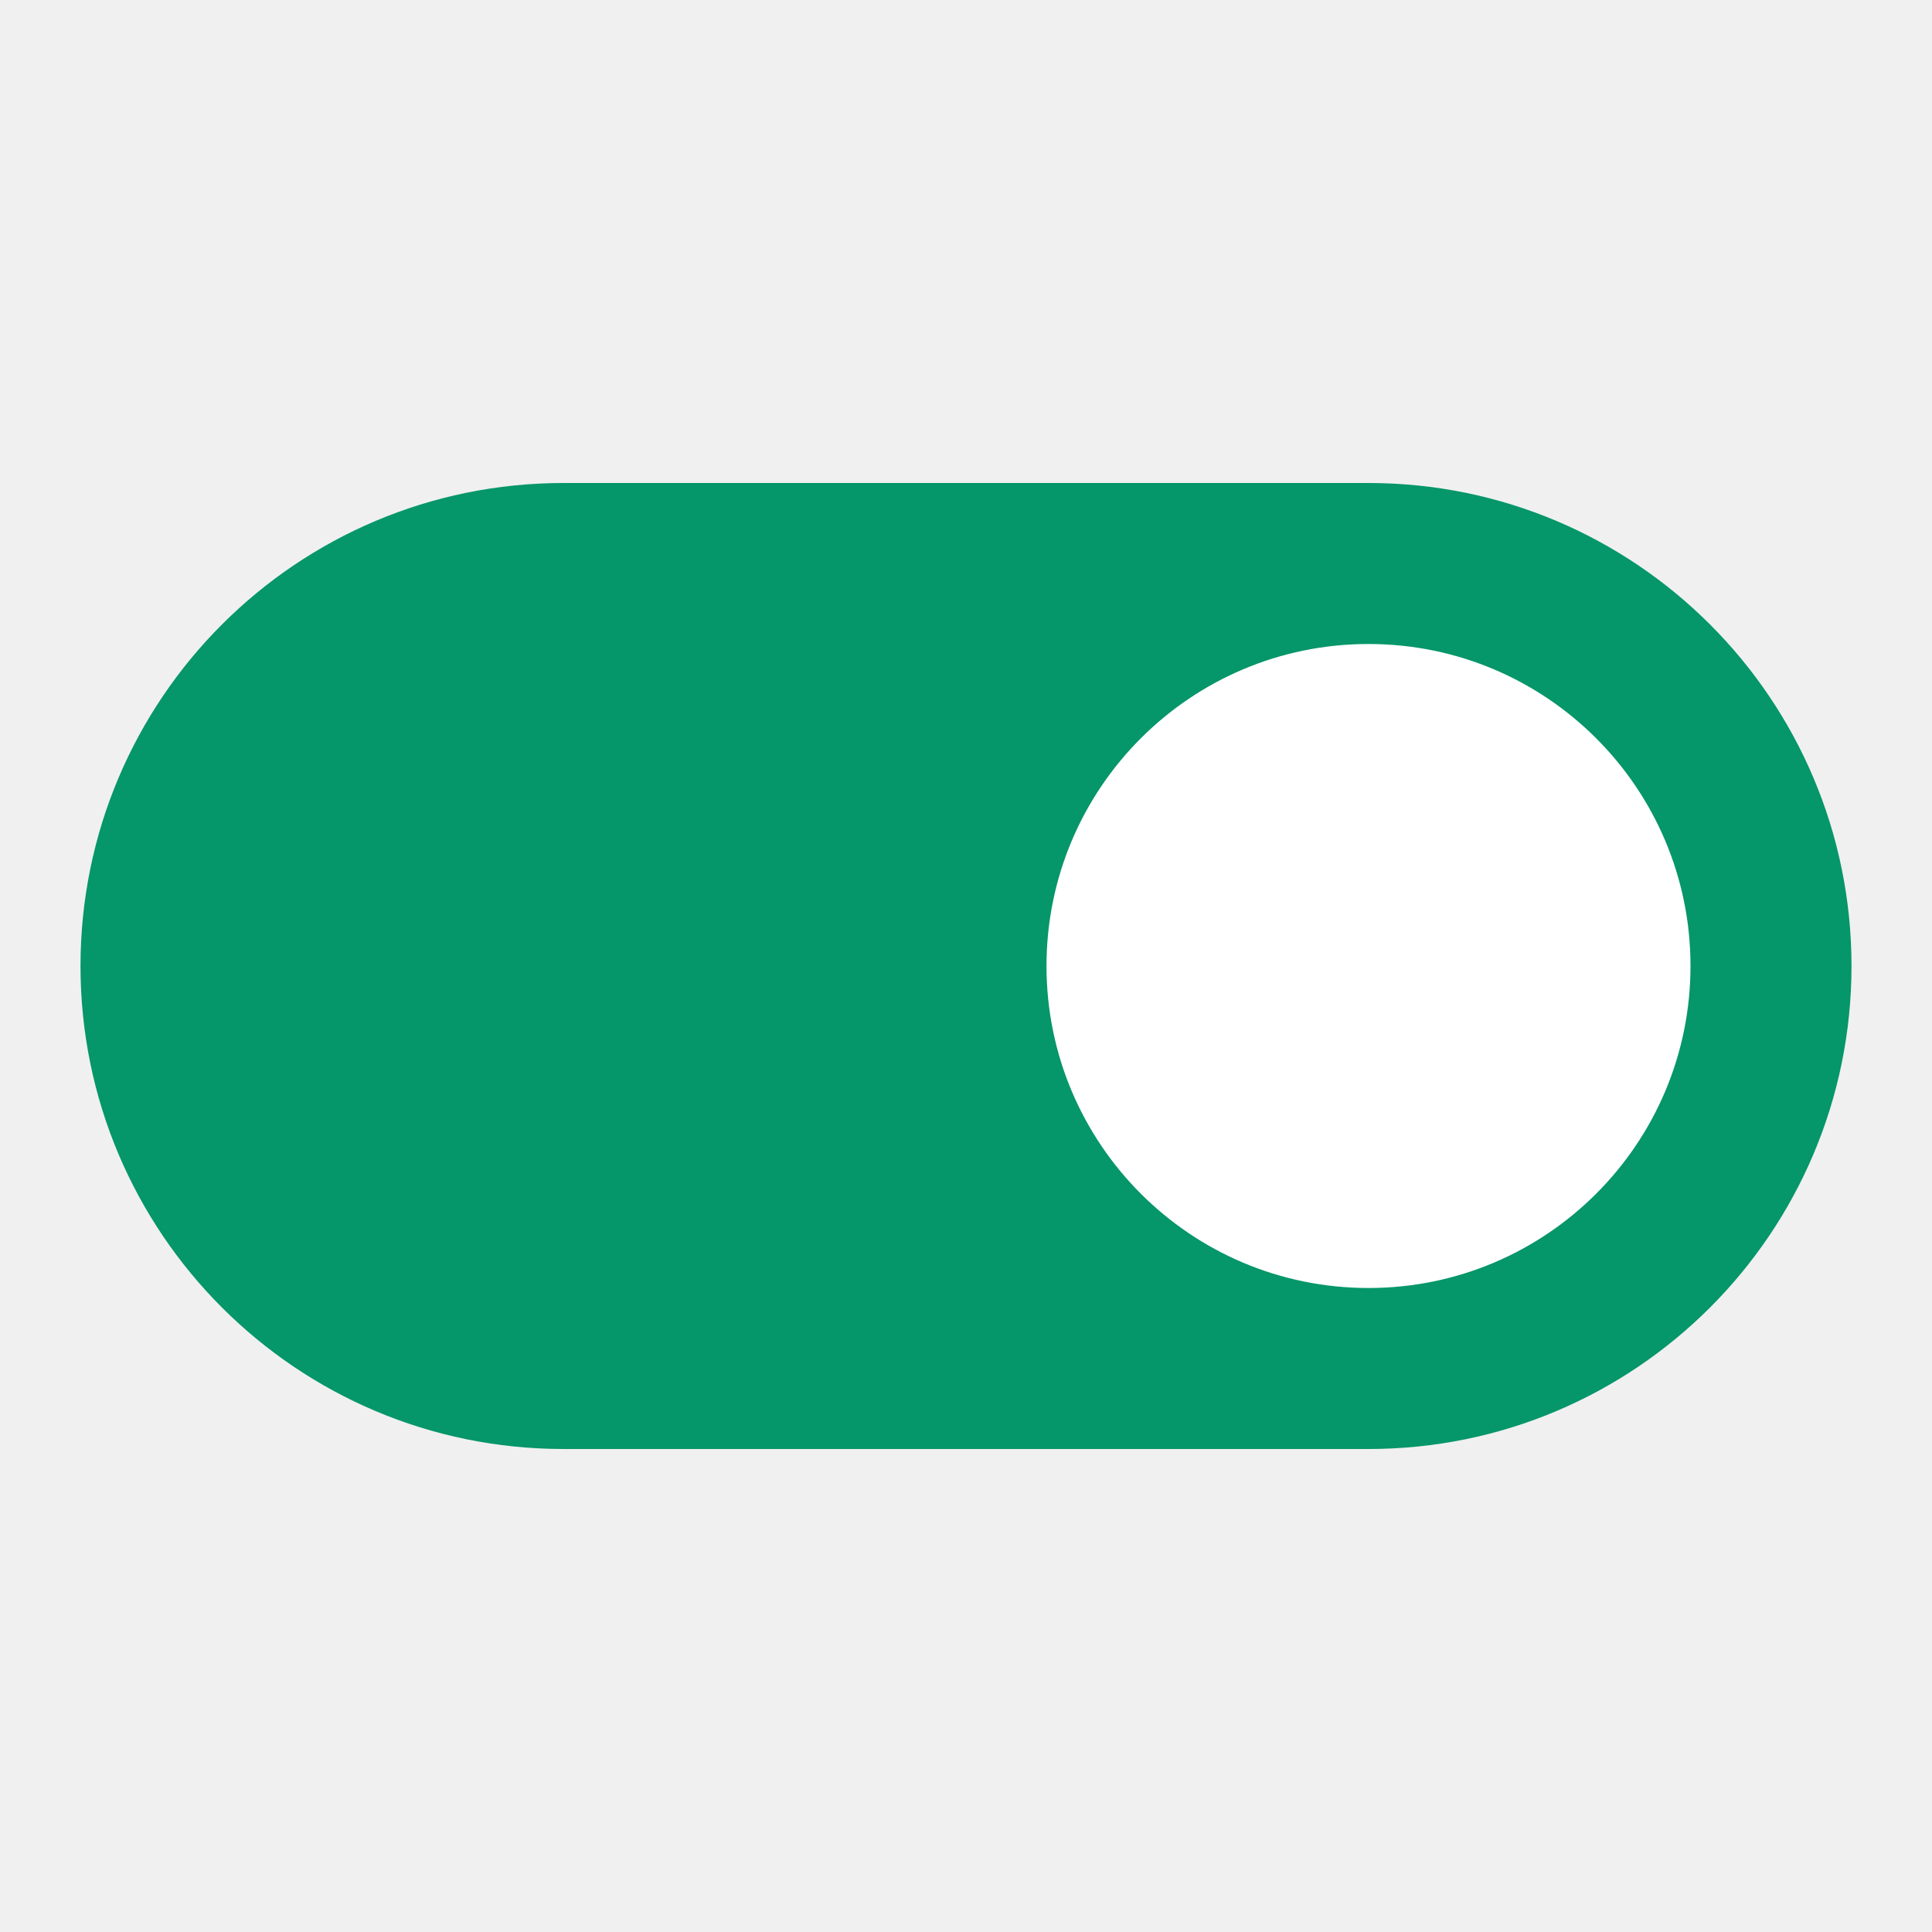
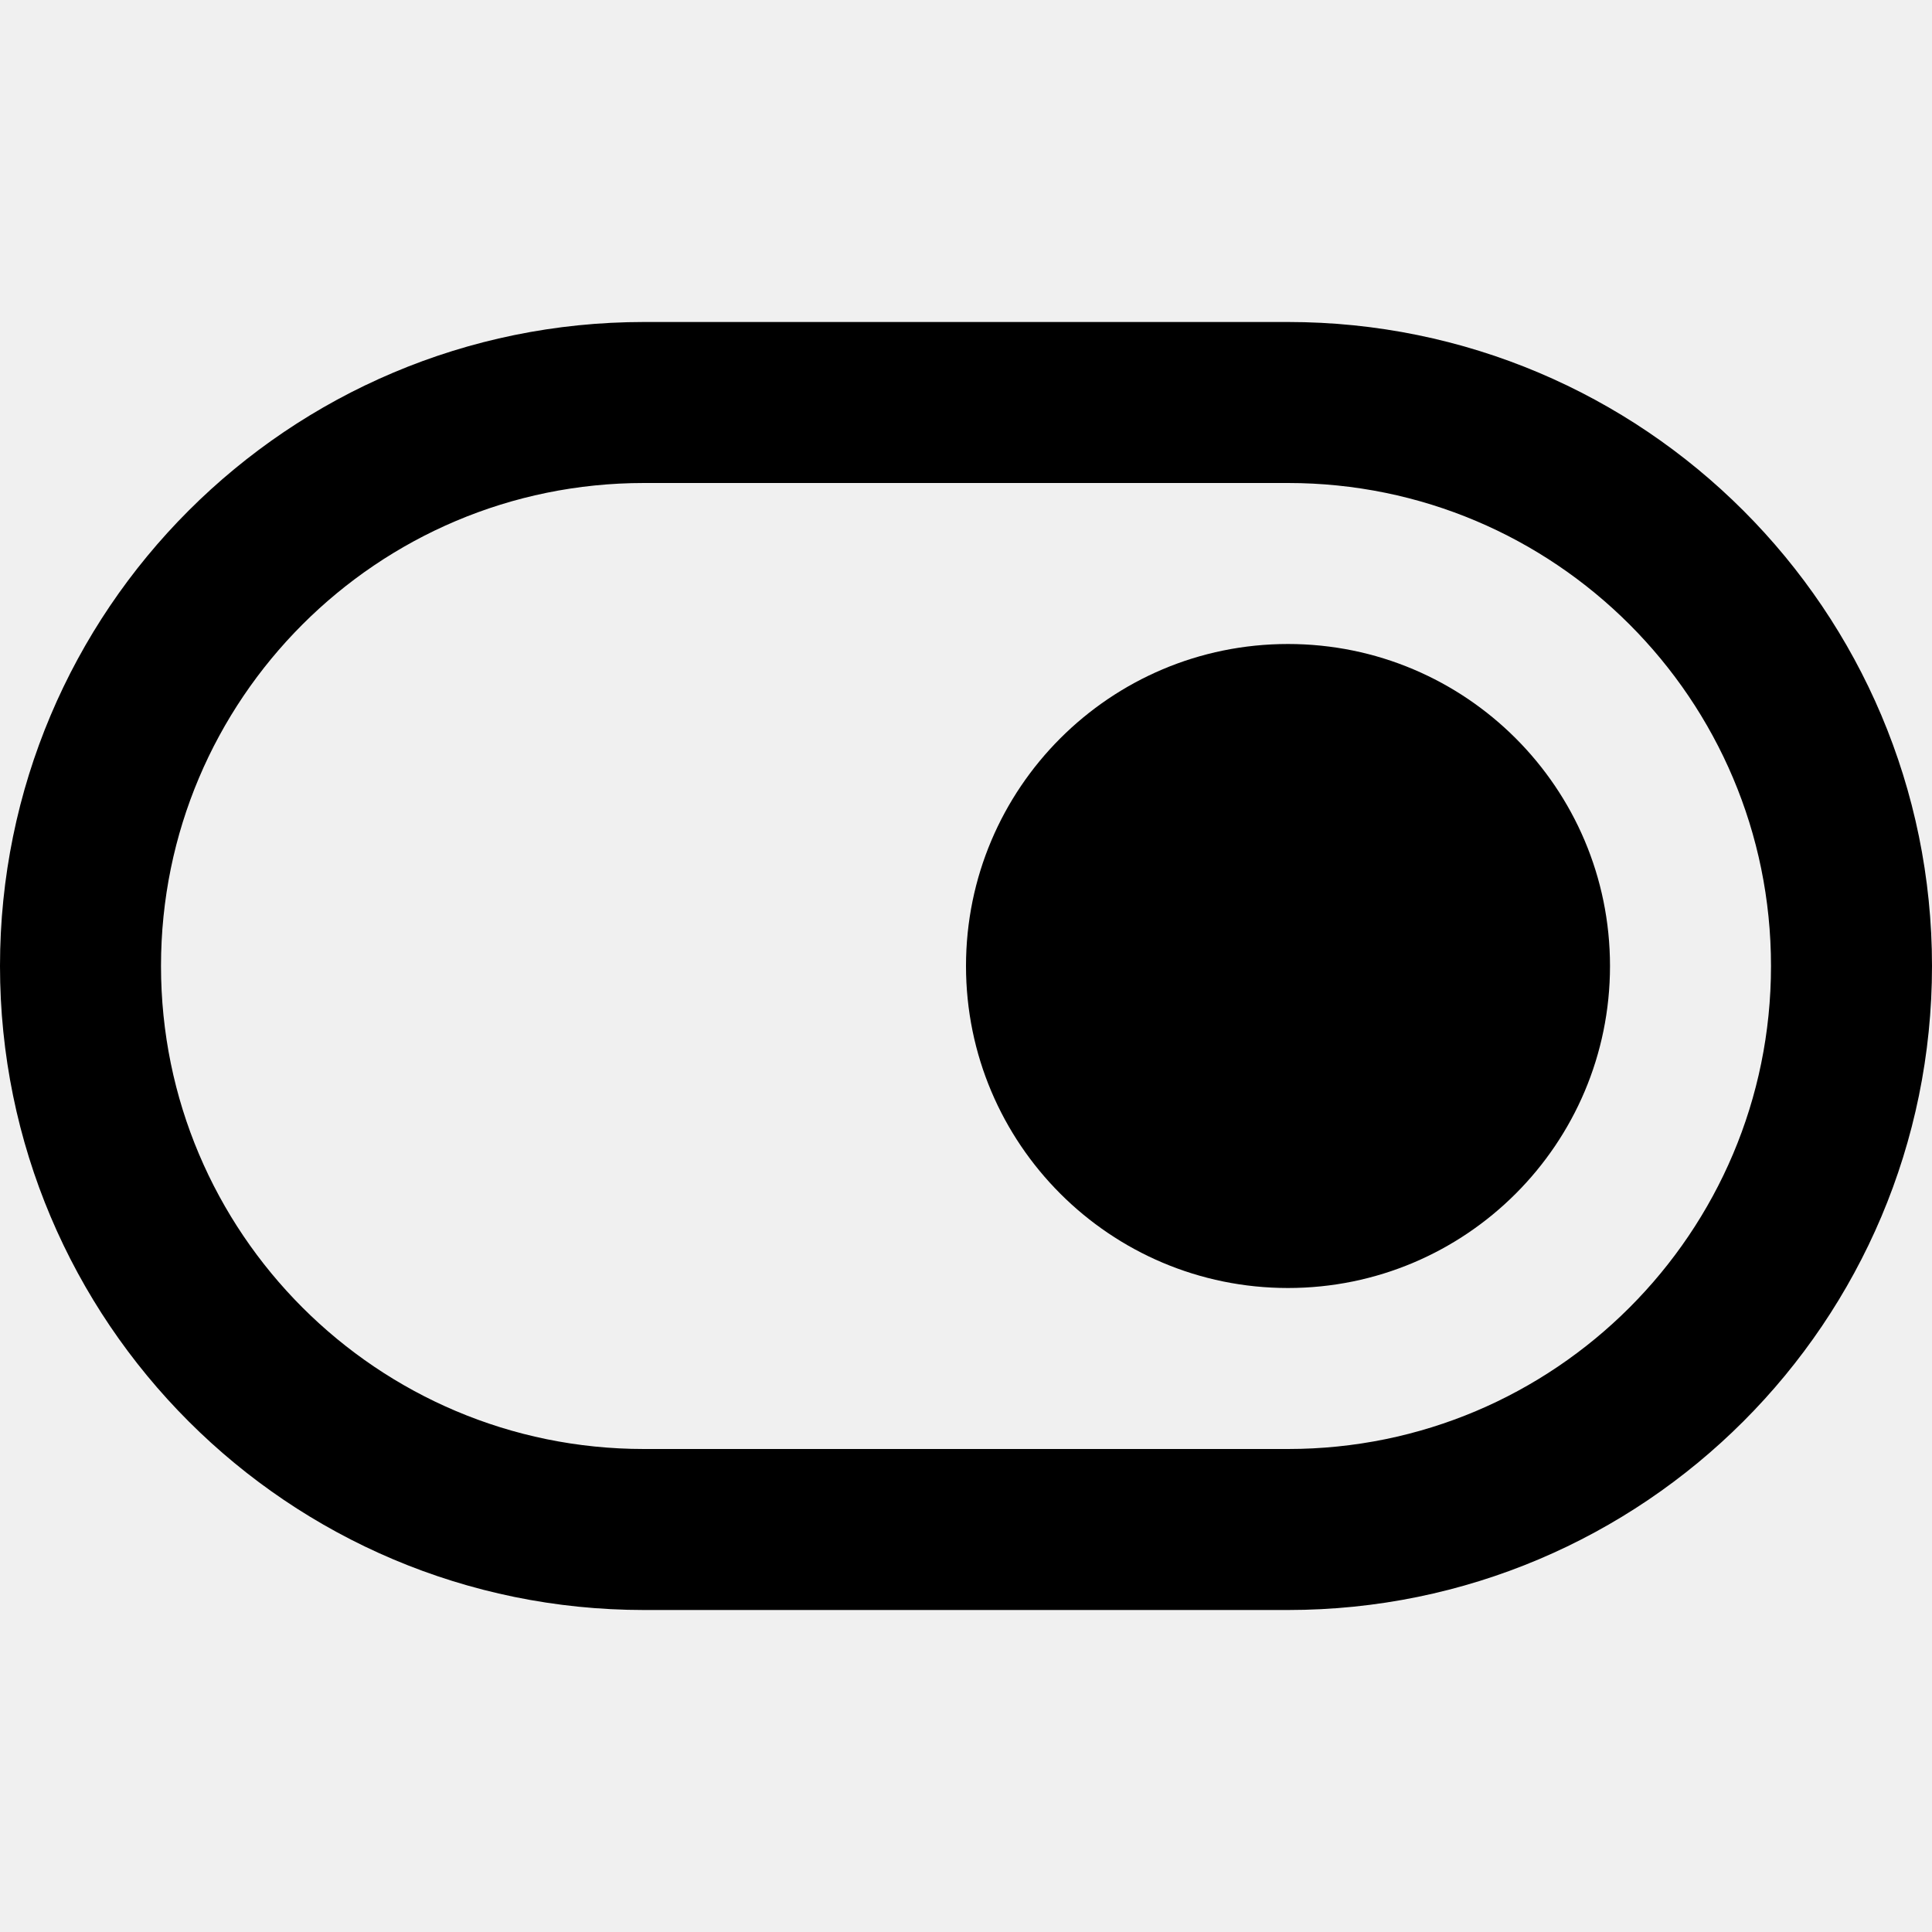
- <svg xmlns="http://www.w3.org/2000/svg" viewBox="0 0 24 24" fill="#059669">
-   <rect x="1" y="6" width="22" height="12" rx="6" />
-   <circle cx="17" cy="12" r="4" fill="white" />
+ <svg xmlns="http://www.w3.org/2000/svg" viewBox="0 0 24 24" fill="none" stroke="currentColor" stroke-width="2" stroke-linecap="round" stroke-linejoin="round">
+   <rect x="1" y="5" width="22" height="14" rx="7" />
+   <circle cx="16" cy="12" r="4" fill="currentColor" stroke="none" />
</svg>
